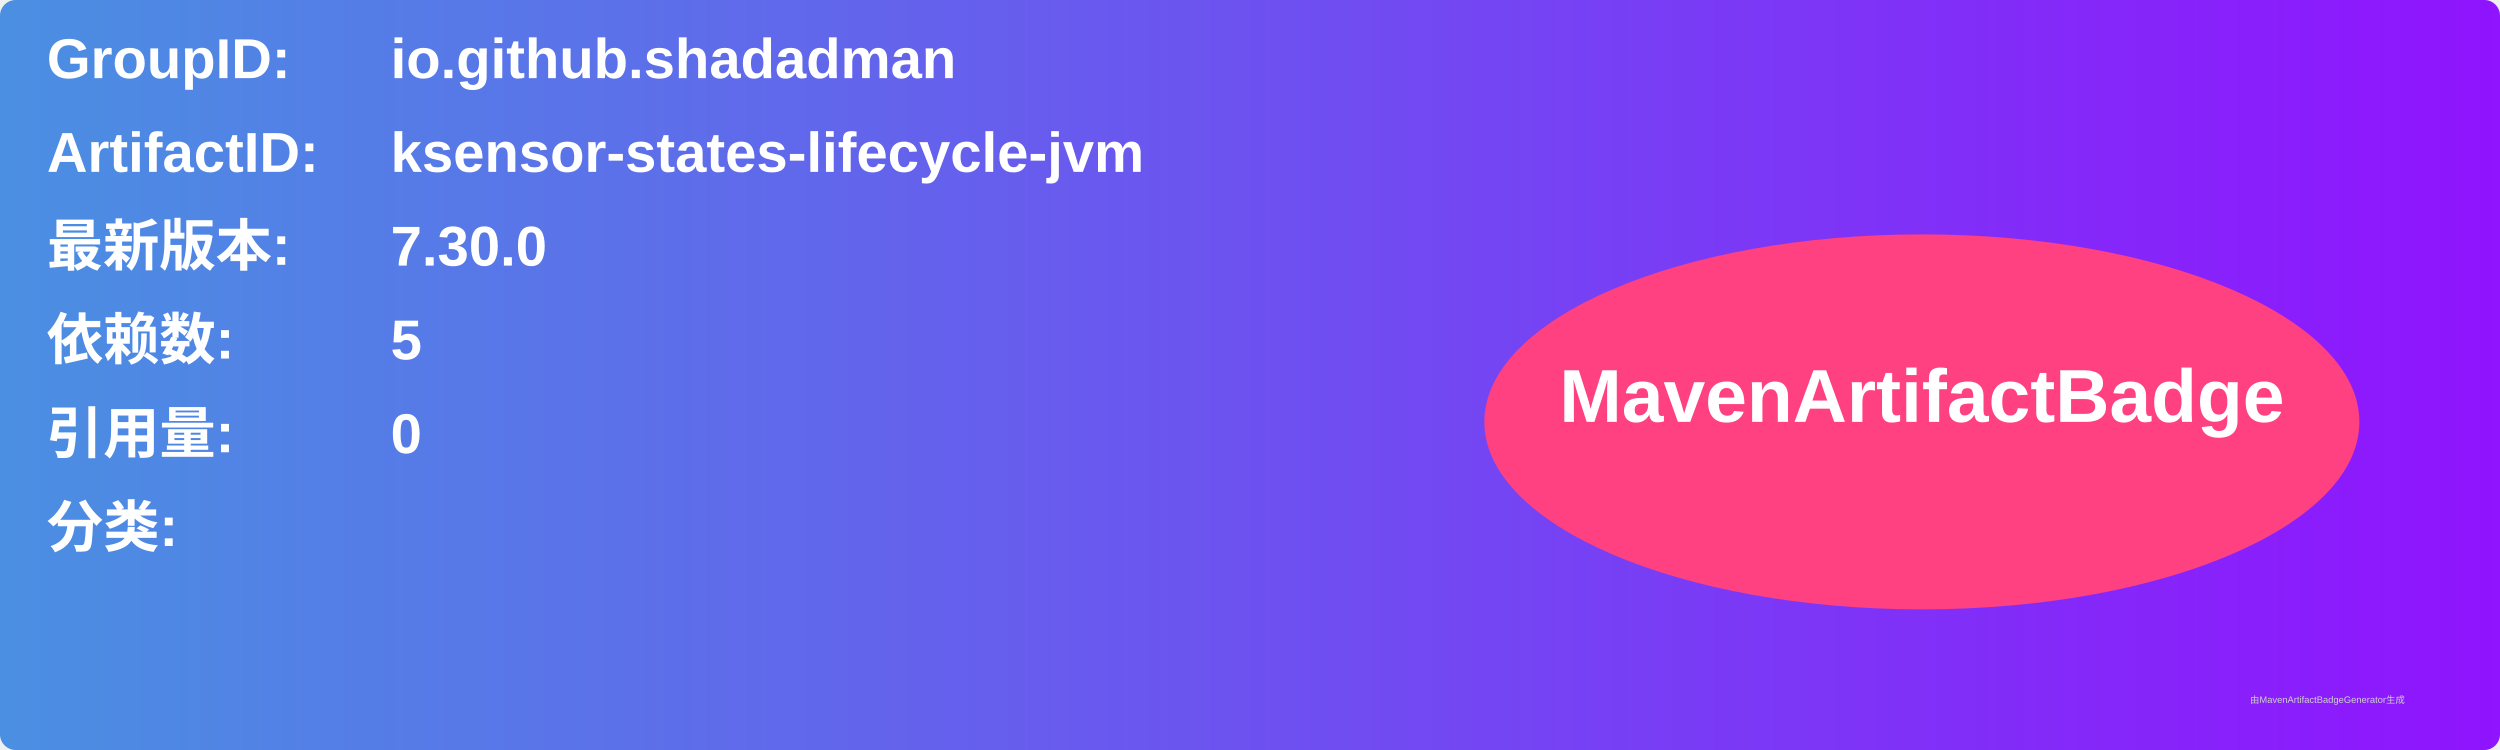
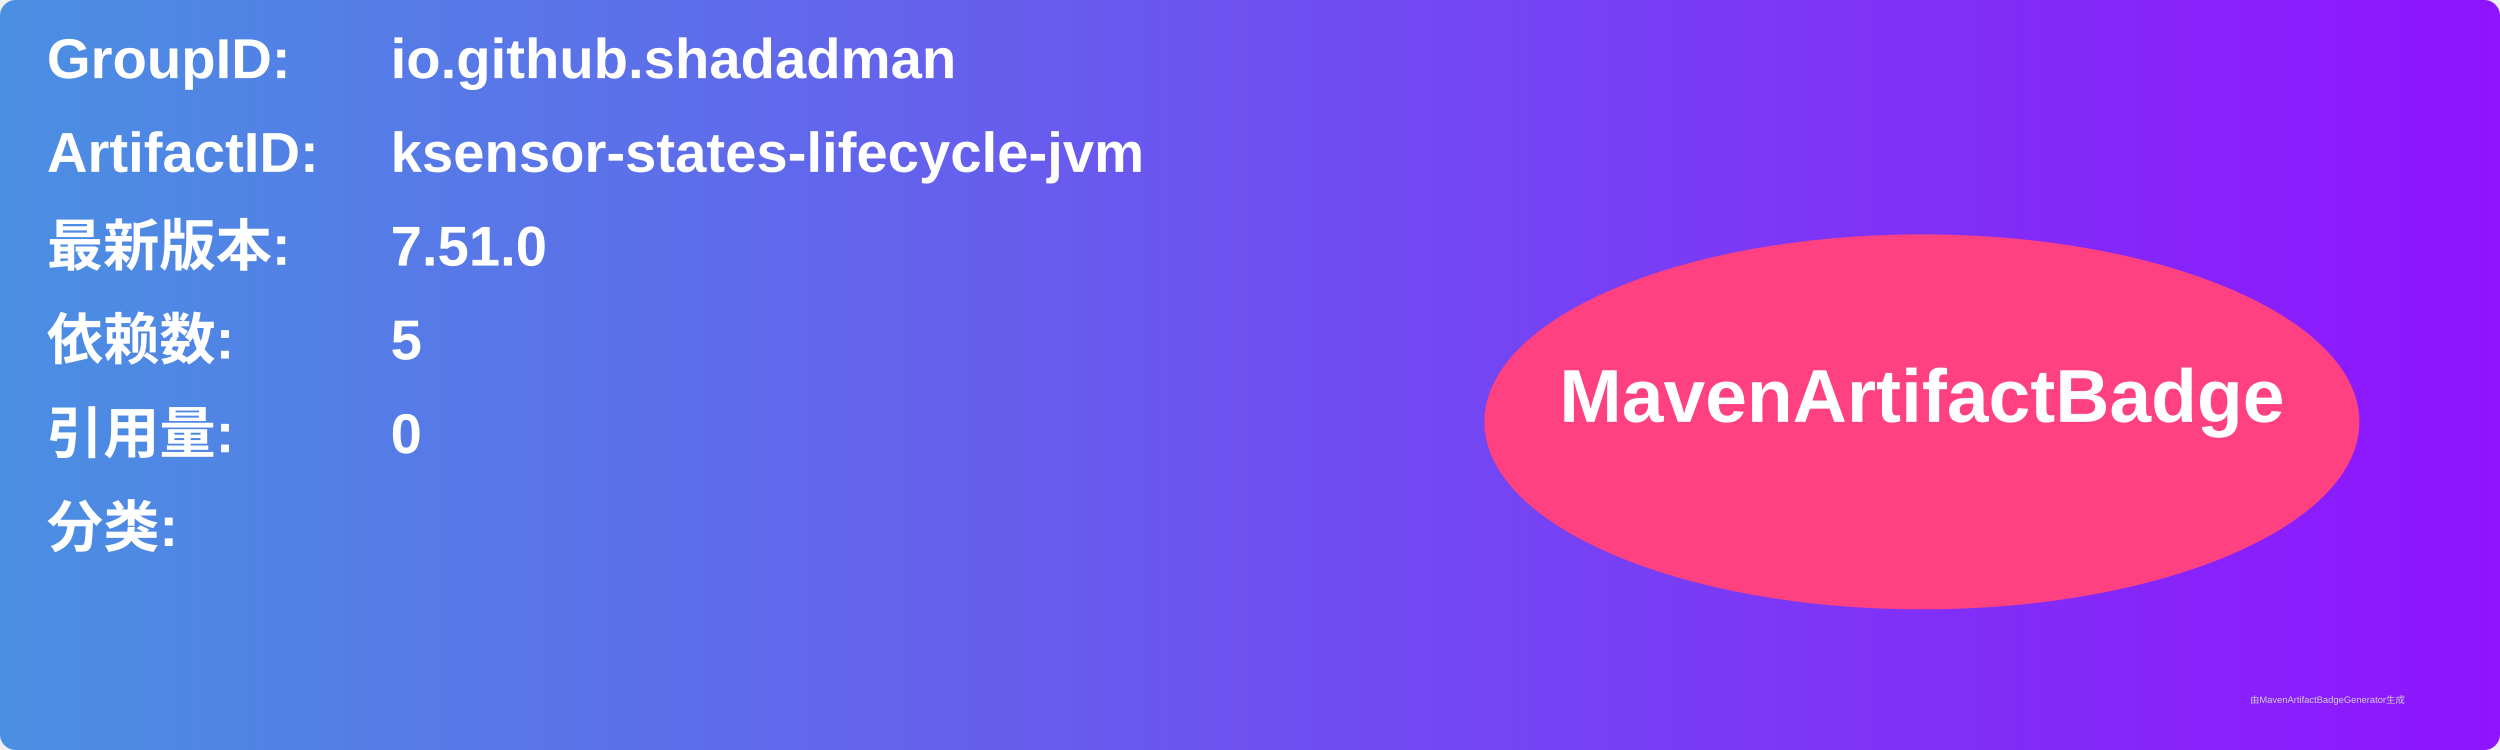
<svg xmlns="http://www.w3.org/2000/svg" width="800" height="240" viewBox="0 0 800 240">
  <linearGradient id="grad" x1="0%" y1="0%" x2="100%" y2="0%">
    <stop offset="0%" stop-color="#4a90e2" />
    <stop offset="100%" stop-color="#9013fe" />
  </linearGradient>
  <rect width="100%" height="100%" rx="5" ry="5" fill="url(#grad)" />
  <g transform="translate(15, 15)">
    <text x="0" y="10" font-family="Arial" font-size="18" fill="white" font-weight="bold" width="260">GroupID:</text>
    <text x="110" y="10" font-family="Arial" font-size="18" fill="white" font-weight="bold" width="460">io.github.shadadman</text>
    <text x="0" y="40" font-family="Arial" font-size="18" fill="white" font-weight="bold" width="260">ArtifactID:</text>
    <text x="110" y="40" font-family="Arial" font-size="18" fill="white" font-weight="bold" width="460">ksensor-states-lifecycle-jvm</text>
    <text x="0" y="70" font-family="Arial" font-size="18" fill="white" font-weight="bold">最新版本:</text>
    <text x="110" y="70" font-family="Arial" font-size="18" fill="white" font-weight="bold">
-       <tspan font-weight="bold">7.30.0</tspan>
+       <tspan font-weight="bold">7.51.0</tspan>
    </text>
    <text x="0" y="100" font-family="Arial" font-size="18" fill="white" font-weight="bold">依赖数: </text>
    <text x="110" y="100" font-family="Arial" font-size="18" fill="white">
      <tspan font-weight="bold">5</tspan>
    </text>
    <text x="0" y="130" font-family="Arial" font-size="18" fill="white" font-weight="bold">引用量: </text>
    <text x="110" y="130" font-family="Arial" font-size="18" fill="white">
      <tspan font-weight="bold">0</tspan>
    </text>
    <text x="0" y="160" font-family="Arial" font-size="18" fill="white" font-weight="bold">分类:</text>
    <text x="10" y="190" font-family="Arial" font-size="10" fill="white">
      <tspan font-weight="bold" />
    </text>
    <ellipse cx="600" cy="120" rx="140" ry="60" fill="#ff4081" />
    <text x="600" y="120" text-anchor="middle" font-family="Arial" font-size="24" fill="white" font-weight="bold">MavenArtifactBadge</text>
  </g>
  <text x="720" y="225" font-family="Arial" font-size="3" fill="#d0d0d0">由MavenArtifactBadgeGenerator生成</text>
</svg>
